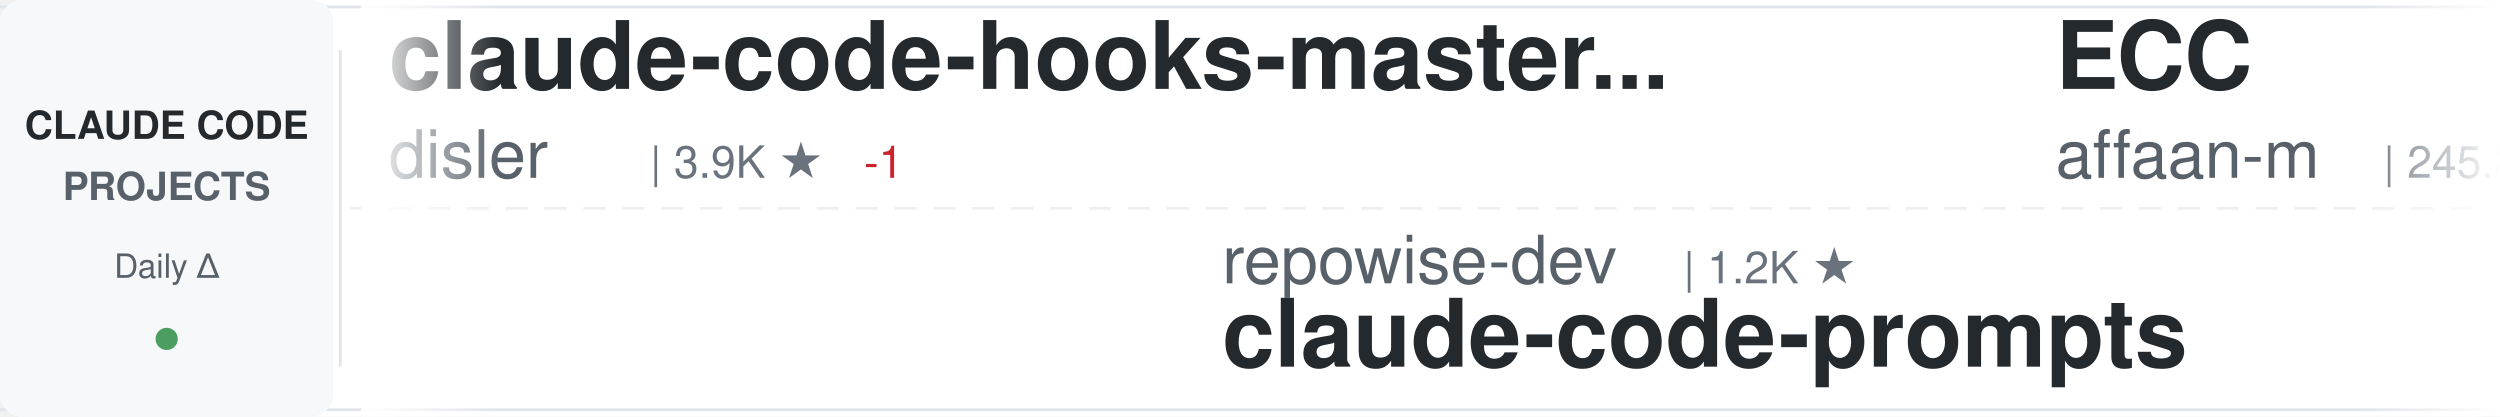
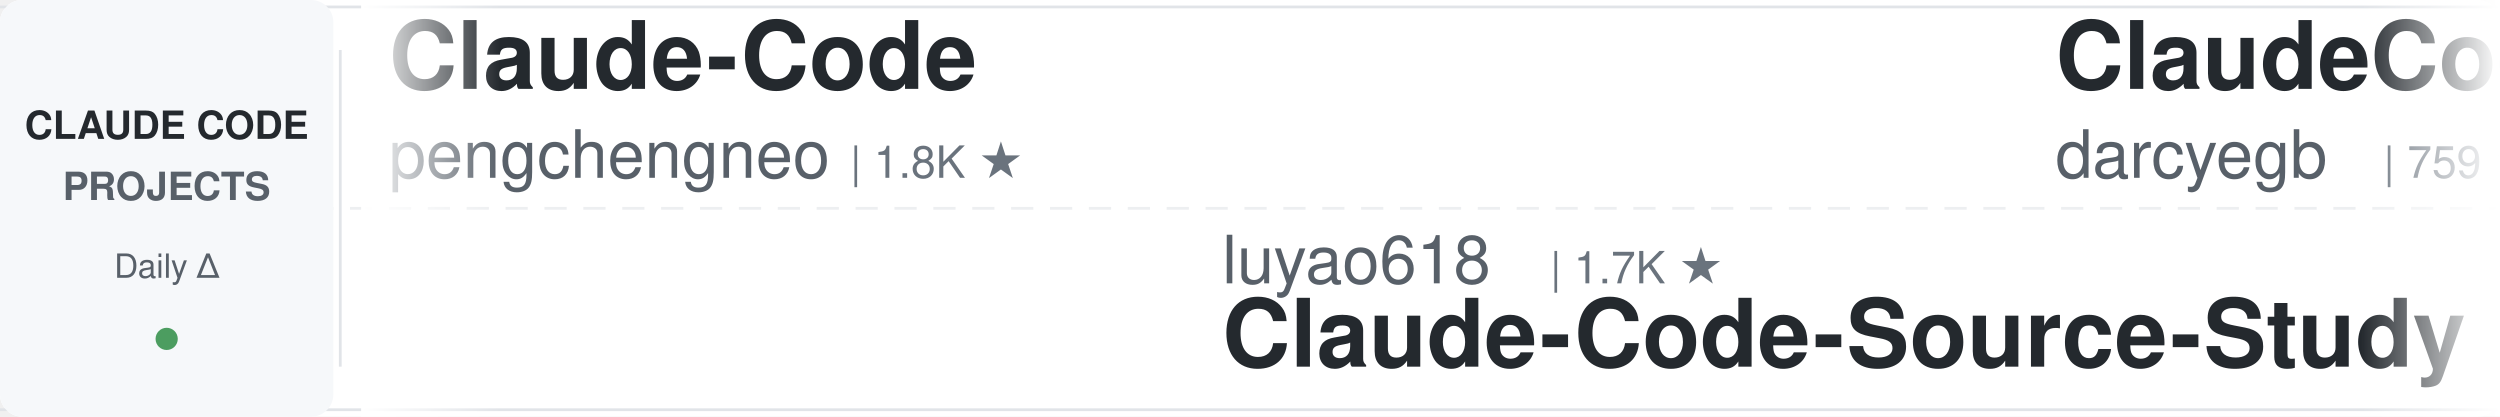
<svg xmlns="http://www.w3.org/2000/svg" width="900" height="150">
  <defs>
    <linearGradient id="awesomeLeftFade" x1="0%" y1="0%" x2="100%" y2="0%">
      <stop offset="0%" style="stop-color:#ffffff;stop-opacity:1" />
      <stop offset="100%" style="stop-color:#ffffff;stop-opacity:0" />
    </linearGradient>
    <linearGradient id="awesomeRightFade" x1="0%" y1="0%" x2="100%" y2="0%">
      <stop offset="0%" style="stop-color:#ffffff;stop-opacity:0" />
      <stop offset="100%" style="stop-color:#ffffff;stop-opacity:1" />
    </linearGradient>
  </defs>
  <rect width="900" height="150" fill="#ffffff" rx="8" />
  <rect x="0" y="2" width="900" height="1" fill="#e1e4e8" />
  <rect x="0" y="147" width="900" height="1" fill="#e1e4e8" />
  <line x1="0" y1="75" x2="900" y2="75" stroke="#e1e4e8" stroke-width="1" stroke-dasharray="8 6" opacity="0.6" />
  <rect x="0" y="0" width="120" height="150" fill="#f6f8fa" rx="8" />
  <text x="60" y="50" font-family="-apple-system, BlinkMacSystemFont, 'Segoe UI', Helvetica, Arial, sans-serif" font-size="14" font-weight="600" fill="#24292e" text-anchor="middle">CLAUDE CODE</text>
  <text x="60" y="72" font-family="-apple-system, BlinkMacSystemFont, 'Segoe UI', Helvetica, Arial, sans-serif" font-size="14" font-weight="600" fill="#586069" text-anchor="middle">PROJECTS</text>
  <text x="60" y="100" font-family="-apple-system, BlinkMacSystemFont, 'Segoe UI', Helvetica, Arial, sans-serif" font-size="12" font-weight="500" fill="#586069" text-anchor="middle">Daily Δ</text>
  <circle cx="60" cy="122" r="4" fill="#22863a" opacity="0.8" />
  <rect x="122" y="18" width="1" height="114" fill="#e1e4e8" />
  <clipPath id="awesomeTickerClip">
    <rect x="130" y="0" width="770" height="150" />
  </clipPath>
  <g clip-path="url(#awesomeTickerClip)">
    <g id="awesomeTickerItems">
      <animateTransform attributeName="transform" attributeType="XML" type="translate" from="0 0" to="-3000 0" dur="54s" repeatCount="indefinite" />
      <g transform="translate(0, 0)">
-         <text x="140" y="32" font-family="-apple-system, BlinkMacSystemFont, 'Segoe UI', Helvetica, Arial, sans-serif" font-size="34" font-weight="600" fill="#24292e">claude-code-hooks-master...</text>
-         <text x="140" y="64" font-family="-apple-system, BlinkMacSystemFont, 'Segoe UI', Helvetica, Arial, sans-serif" font-size="24" font-weight="400" fill="#586069">disler</text>
-         <text x="234" y="64" font-family="-apple-system, BlinkMacSystemFont, 'Segoe UI', Helvetica, Arial, sans-serif" font-size="16" font-weight="500" fill="#6a737d">| 3.9K ★</text>
-         <text x="311" y="64" font-family="-apple-system, BlinkMacSystemFont, 'Segoe UI', Helvetica, Arial, sans-serif" font-size="16" font-weight="500" fill="#cb2431"> -1</text>
+         <text x="140" y="32" font-family="-apple-system, BlinkMacSystemFont, 'Segoe UI', Helvetica, Arial, sans-serif" font-size="34" font-weight="600" fill="#24292e">Claude-Code</text>
+         <text x="140" y="64" font-family="-apple-system, BlinkMacSystemFont, 'Segoe UI', Helvetica, Arial, sans-serif" font-size="24" font-weight="400" fill="#586069">pengchengneo</text>
+         <text x="306" y="64" font-family="-apple-system, BlinkMacSystemFont, 'Segoe UI', Helvetica, Arial, sans-serif" font-size="16" font-weight="500" fill="#6a737d">| 1.8K ★</text>
      </g>
      <g transform="translate(300, 0)">
+         <text x="140" y="102" font-family="-apple-system, BlinkMacSystemFont, 'Segoe UI', Helvetica, Arial, sans-serif" font-size="24" font-weight="400" fill="#586069">luyao618</text>
+         <text x="258" y="102" font-family="-apple-system, BlinkMacSystemFont, 'Segoe UI', Helvetica, Arial, sans-serif" font-size="16" font-weight="500" fill="#6a737d">| 1.7K ★</text>
+         <text x="140" y="132" font-family="-apple-system, BlinkMacSystemFont, 'Segoe UI', Helvetica, Arial, sans-serif" font-size="34" font-weight="600" fill="#24292e">Claude-Code-Source-Study</text>
+       </g>
+       <g transform="translate(600, 0)">
+         <text x="140" y="32" font-family="-apple-system, BlinkMacSystemFont, 'Segoe UI', Helvetica, Arial, sans-serif" font-size="34" font-weight="600" fill="#24292e">ClaudeCodeAgents</text>
+         <text x="140" y="64" font-family="-apple-system, BlinkMacSystemFont, 'Segoe UI', Helvetica, Arial, sans-serif" font-size="24" font-weight="400" fill="#586069">darcyegb</text>
+         <text x="258" y="64" font-family="-apple-system, BlinkMacSystemFont, 'Segoe UI', Helvetica, Arial, sans-serif" font-size="16" font-weight="500" fill="#6a737d">| 759 ★</text>
+       </g>
+       <g transform="translate(900, 0)">
+         <text x="140" y="102" font-family="-apple-system, BlinkMacSystemFont, 'Segoe UI', Helvetica, Arial, sans-serif" font-size="24" font-weight="400" fill="#586069">rohitg00</text>
+         <text x="258" y="102" font-family="-apple-system, BlinkMacSystemFont, 'Segoe UI', Helvetica, Arial, sans-serif" font-size="16" font-weight="500" fill="#6a737d">| 2.6K ★</text>
+         <text x="335" y="102" font-family="-apple-system, BlinkMacSystemFont, 'Segoe UI', Helvetica, Arial, sans-serif" font-size="16" font-weight="500" fill="#22863a"> +2</text>
+         <text x="140" y="132" font-family="-apple-system, BlinkMacSystemFont, 'Segoe UI', Helvetica, Arial, sans-serif" font-size="34" font-weight="600" fill="#24292e">awesome-claude-code-tool...</text>
+       </g>
+       <g transform="translate(1200, 0)">
+         <text x="140" y="32" font-family="-apple-system, BlinkMacSystemFont, 'Segoe UI', Helvetica, Arial, sans-serif" font-size="34" font-weight="600" fill="#24292e">claude-code-from-scratch</text>
+         <text x="140" y="64" font-family="-apple-system, BlinkMacSystemFont, 'Segoe UI', Helvetica, Arial, sans-serif" font-size="24" font-weight="400" fill="#586069">Windy3f3f3f3f</text>
+         <text x="318" y="64" font-family="-apple-system, BlinkMacSystemFont, 'Segoe UI', Helvetica, Arial, sans-serif" font-size="16" font-weight="500" fill="#6a737d">| 2.6K ★</text>
+         <text x="395" y="64" font-family="-apple-system, BlinkMacSystemFont, 'Segoe UI', Helvetica, Arial, sans-serif" font-size="16" font-weight="500" fill="#22863a"> +1</text>
+       </g>
+       <g transform="translate(1500, 0)">
        <text x="140" y="102" font-family="-apple-system, BlinkMacSystemFont, 'Segoe UI', Helvetica, Arial, sans-serif" font-size="24" font-weight="400" fill="#586069">repowise-dev</text>
        <text x="306" y="102" font-family="-apple-system, BlinkMacSystemFont, 'Segoe UI', Helvetica, Arial, sans-serif" font-size="16" font-weight="500" fill="#6a737d">| 1.2K ★</text>
        <text x="140" y="132" font-family="-apple-system, BlinkMacSystemFont, 'Segoe UI', Helvetica, Arial, sans-serif" font-size="34" font-weight="600" fill="#24292e">claude-code-prompts</text>
      </g>
-       <g transform="translate(600, 0)">
-         <text x="140" y="32" font-family="-apple-system, BlinkMacSystemFont, 'Segoe UI', Helvetica, Arial, sans-serif" font-size="34" font-weight="600" fill="#24292e">ECC</text>
-         <text x="140" y="64" font-family="-apple-system, BlinkMacSystemFont, 'Segoe UI', Helvetica, Arial, sans-serif" font-size="24" font-weight="400" fill="#586069">affaan-m</text>
-         <text x="258" y="64" font-family="-apple-system, BlinkMacSystemFont, 'Segoe UI', Helvetica, Arial, sans-serif" font-size="16" font-weight="500" fill="#6a737d">| 245.8K ★</text>
-         <text x="353" y="64" font-family="-apple-system, BlinkMacSystemFont, 'Segoe UI', Helvetica, Arial, sans-serif" font-size="16" font-weight="500" fill="#22863a"> +79</text>
+       <g transform="translate(1800, 0)">
+         <text x="140" y="32" font-family="-apple-system, BlinkMacSystemFont, 'Segoe UI', Helvetica, Arial, sans-serif" font-size="34" font-weight="600" fill="#24292e">Claude-code</text>
+         <text x="140" y="64" font-family="-apple-system, BlinkMacSystemFont, 'Segoe UI', Helvetica, Arial, sans-serif" font-size="24" font-weight="400" fill="#586069">zstmfhy</text>
+         <text x="246" y="64" font-family="-apple-system, BlinkMacSystemFont, 'Segoe UI', Helvetica, Arial, sans-serif" font-size="16" font-weight="500" fill="#6a737d">| 190 ★</text>
      </g>
-       <g transform="translate(900, 0)">
-         <text x="140" y="102" font-family="-apple-system, BlinkMacSystemFont, 'Segoe UI', Helvetica, Arial, sans-serif" font-size="24" font-weight="400" fill="#586069">hangsman</text>
-         <text x="258" y="102" font-family="-apple-system, BlinkMacSystemFont, 'Segoe UI', Helvetica, Arial, sans-serif" font-size="16" font-weight="500" fill="#6a737d">| 792 ★</text>
+       <g transform="translate(2100, 0)">
+         <text x="140" y="102" font-family="-apple-system, BlinkMacSystemFont, 'Segoe UI', Helvetica, Arial, sans-serif" font-size="24" font-weight="400" fill="#586069">JrCx7scC</text>
+         <text x="258" y="102" font-family="-apple-system, BlinkMacSystemFont, 'Segoe UI', Helvetica, Arial, sans-serif" font-size="16" font-weight="500" fill="#6a737d">| 375 ★</text>
        <text x="140" y="132" font-family="-apple-system, BlinkMacSystemFont, 'Segoe UI', Helvetica, Arial, sans-serif" font-size="34" font-weight="600" fill="#24292e">claude-code-source</text>
      </g>
-       <g transform="translate(1200, 0)">
-         <text x="140" y="32" font-family="-apple-system, BlinkMacSystemFont, 'Segoe UI', Helvetica, Arial, sans-serif" font-size="34" font-weight="600" fill="#24292e">claude-code-source-code-...</text>
-         <text x="140" y="64" font-family="-apple-system, BlinkMacSystemFont, 'Segoe UI', Helvetica, Arial, sans-serif" font-size="24" font-weight="400" fill="#586069">ghuntley</text>
-         <text x="258" y="64" font-family="-apple-system, BlinkMacSystemFont, 'Segoe UI', Helvetica, Arial, sans-serif" font-size="16" font-weight="500" fill="#6a737d">| 990 ★</text>
+       <g transform="translate(2400, 0)">
+         <text x="140" y="32" font-family="-apple-system, BlinkMacSystemFont, 'Segoe UI', Helvetica, Arial, sans-serif" font-size="34" font-weight="600" fill="#24292e">claude-code-rev</text>
+         <text x="140" y="64" font-family="-apple-system, BlinkMacSystemFont, 'Segoe UI', Helvetica, Arial, sans-serif" font-size="24" font-weight="400" fill="#586069">oboard</text>
+         <text x="234" y="64" font-family="-apple-system, BlinkMacSystemFont, 'Segoe UI', Helvetica, Arial, sans-serif" font-size="16" font-weight="500" fill="#6a737d">| 3.3K ★</text>
      </g>
-       <g transform="translate(1500, 0)">
+       <g transform="translate(2700, 0)">
+         <text x="140" y="102" font-family="-apple-system, BlinkMacSystemFont, 'Segoe UI', Helvetica, Arial, sans-serif" font-size="24" font-weight="400" fill="#586069">anthropics</text>
+         <text x="282" y="102" font-family="-apple-system, BlinkMacSystemFont, 'Segoe UI', Helvetica, Arial, sans-serif" font-size="16" font-weight="500" fill="#6a737d">| 173.1K ★</text>
+         <text x="377" y="102" font-family="-apple-system, BlinkMacSystemFont, 'Segoe UI', Helvetica, Arial, sans-serif" font-size="16" font-weight="500" fill="#22863a"> +91</text>
+         <text x="140" y="132" font-family="-apple-system, BlinkMacSystemFont, 'Segoe UI', Helvetica, Arial, sans-serif" font-size="34" font-weight="600" fill="#24292e">skills</text>
+       </g>
+       <g transform="translate(3000, 0)">
+         <text x="140" y="32" font-family="-apple-system, BlinkMacSystemFont, 'Segoe UI', Helvetica, Arial, sans-serif" font-size="34" font-weight="600" fill="#24292e">Claude-Code</text>
+         <text x="140" y="64" font-family="-apple-system, BlinkMacSystemFont, 'Segoe UI', Helvetica, Arial, sans-serif" font-size="24" font-weight="400" fill="#586069">pengchengneo</text>
+         <text x="306" y="64" font-family="-apple-system, BlinkMacSystemFont, 'Segoe UI', Helvetica, Arial, sans-serif" font-size="16" font-weight="500" fill="#6a737d">| 1.8K ★</text>
+       </g>
+       <g transform="translate(3300, 0)">
        <text x="140" y="102" font-family="-apple-system, BlinkMacSystemFont, 'Segoe UI', Helvetica, Arial, sans-serif" font-size="24" font-weight="400" fill="#586069">luyao618</text>
        <text x="258" y="102" font-family="-apple-system, BlinkMacSystemFont, 'Segoe UI', Helvetica, Arial, sans-serif" font-size="16" font-weight="500" fill="#6a737d">| 1.7K ★</text>
        <text x="140" y="132" font-family="-apple-system, BlinkMacSystemFont, 'Segoe UI', Helvetica, Arial, sans-serif" font-size="34" font-weight="600" fill="#24292e">Claude-Code-Source-Study</text>
      </g>
-       <g transform="translate(1800, 0)">
-         <text x="140" y="32" font-family="-apple-system, BlinkMacSystemFont, 'Segoe UI', Helvetica, Arial, sans-serif" font-size="34" font-weight="600" fill="#24292e">claude-code-from-scratch</text>
-         <text x="140" y="64" font-family="-apple-system, BlinkMacSystemFont, 'Segoe UI', Helvetica, Arial, sans-serif" font-size="24" font-weight="400" fill="#586069">Windy3f3f3f3f</text>
-         <text x="318" y="64" font-family="-apple-system, BlinkMacSystemFont, 'Segoe UI', Helvetica, Arial, sans-serif" font-size="16" font-weight="500" fill="#6a737d">| 2.6K ★</text>
-       </g>
-       <g transform="translate(2100, 0)">
-         <text x="140" y="102" font-family="-apple-system, BlinkMacSystemFont, 'Segoe UI', Helvetica, Arial, sans-serif" font-size="24" font-weight="400" fill="#586069">Pimzino</text>
-         <text x="246" y="102" font-family="-apple-system, BlinkMacSystemFont, 'Segoe UI', Helvetica, Arial, sans-serif" font-size="16" font-weight="500" fill="#6a737d">| 3.9K ★</text>
-         <text x="140" y="132" font-family="-apple-system, BlinkMacSystemFont, 'Segoe UI', Helvetica, Arial, sans-serif" font-size="34" font-weight="600" fill="#24292e">claude-code-spec-workflo...</text>
-       </g>
-       <g transform="translate(2400, 0)">
-         <text x="140" y="32" font-family="-apple-system, BlinkMacSystemFont, 'Segoe UI', Helvetica, Arial, sans-serif" font-size="34" font-weight="600" fill="#24292e">Claude-Code-Usage-Monito...</text>
-         <text x="140" y="64" font-family="-apple-system, BlinkMacSystemFont, 'Segoe UI', Helvetica, Arial, sans-serif" font-size="24" font-weight="400" fill="#586069">Maciek-roboblog</text>
-         <text x="342" y="64" font-family="-apple-system, BlinkMacSystemFont, 'Segoe UI', Helvetica, Arial, sans-serif" font-size="16" font-weight="500" fill="#6a737d">| 8.7K ★</text>
-       </g>
-       <g transform="translate(2700, 0)">
-         <text x="140" y="102" font-family="-apple-system, BlinkMacSystemFont, 'Segoe UI', Helvetica, Arial, sans-serif" font-size="24" font-weight="400" fill="#586069">Alishahryar1</text>
-         <text x="306" y="102" font-family="-apple-system, BlinkMacSystemFont, 'Segoe UI', Helvetica, Arial, sans-serif" font-size="16" font-weight="500" fill="#6a737d">| 52.7K ★</text>
-         <text x="392" y="102" font-family="-apple-system, BlinkMacSystemFont, 'Segoe UI', Helvetica, Arial, sans-serif" font-size="16" font-weight="500" fill="#22863a"> +40</text>
-         <text x="140" y="132" font-family="-apple-system, BlinkMacSystemFont, 'Segoe UI', Helvetica, Arial, sans-serif" font-size="34" font-weight="600" fill="#24292e">free-claude-code</text>
-       </g>
-       <g transform="translate(3000, 0)">
-         <text x="140" y="32" font-family="-apple-system, BlinkMacSystemFont, 'Segoe UI', Helvetica, Arial, sans-serif" font-size="34" font-weight="600" fill="#24292e">claude-code-hooks-master...</text>
-         <text x="140" y="64" font-family="-apple-system, BlinkMacSystemFont, 'Segoe UI', Helvetica, Arial, sans-serif" font-size="24" font-weight="400" fill="#586069">disler</text>
-         <text x="234" y="64" font-family="-apple-system, BlinkMacSystemFont, 'Segoe UI', Helvetica, Arial, sans-serif" font-size="16" font-weight="500" fill="#6a737d">| 3.9K ★</text>
-         <text x="311" y="64" font-family="-apple-system, BlinkMacSystemFont, 'Segoe UI', Helvetica, Arial, sans-serif" font-size="16" font-weight="500" fill="#cb2431"> -1</text>
-       </g>
-       <g transform="translate(3300, 0)">
-         <text x="140" y="102" font-family="-apple-system, BlinkMacSystemFont, 'Segoe UI', Helvetica, Arial, sans-serif" font-size="24" font-weight="400" fill="#586069">repowise-dev</text>
-         <text x="306" y="102" font-family="-apple-system, BlinkMacSystemFont, 'Segoe UI', Helvetica, Arial, sans-serif" font-size="16" font-weight="500" fill="#6a737d">| 1.2K ★</text>
-         <text x="140" y="132" font-family="-apple-system, BlinkMacSystemFont, 'Segoe UI', Helvetica, Arial, sans-serif" font-size="34" font-weight="600" fill="#24292e">claude-code-prompts</text>
-       </g>
      <g transform="translate(3600, 0)">
-         <text x="140" y="32" font-family="-apple-system, BlinkMacSystemFont, 'Segoe UI', Helvetica, Arial, sans-serif" font-size="34" font-weight="600" fill="#24292e">ECC</text>
-         <text x="140" y="64" font-family="-apple-system, BlinkMacSystemFont, 'Segoe UI', Helvetica, Arial, sans-serif" font-size="24" font-weight="400" fill="#586069">affaan-m</text>
-         <text x="258" y="64" font-family="-apple-system, BlinkMacSystemFont, 'Segoe UI', Helvetica, Arial, sans-serif" font-size="16" font-weight="500" fill="#6a737d">| 245.8K ★</text>
-         <text x="353" y="64" font-family="-apple-system, BlinkMacSystemFont, 'Segoe UI', Helvetica, Arial, sans-serif" font-size="16" font-weight="500" fill="#22863a"> +79</text>
+         <text x="140" y="32" font-family="-apple-system, BlinkMacSystemFont, 'Segoe UI', Helvetica, Arial, sans-serif" font-size="34" font-weight="600" fill="#24292e">ClaudeCodeAgents</text>
+         <text x="140" y="64" font-family="-apple-system, BlinkMacSystemFont, 'Segoe UI', Helvetica, Arial, sans-serif" font-size="24" font-weight="400" fill="#586069">darcyegb</text>
+         <text x="258" y="64" font-family="-apple-system, BlinkMacSystemFont, 'Segoe UI', Helvetica, Arial, sans-serif" font-size="16" font-weight="500" fill="#6a737d">| 759 ★</text>
      </g>
      <g transform="translate(3900, 0)">
-         <text x="140" y="102" font-family="-apple-system, BlinkMacSystemFont, 'Segoe UI', Helvetica, Arial, sans-serif" font-size="24" font-weight="400" fill="#586069">hangsman</text>
-         <text x="258" y="102" font-family="-apple-system, BlinkMacSystemFont, 'Segoe UI', Helvetica, Arial, sans-serif" font-size="16" font-weight="500" fill="#6a737d">| 792 ★</text>
-         <text x="140" y="132" font-family="-apple-system, BlinkMacSystemFont, 'Segoe UI', Helvetica, Arial, sans-serif" font-size="34" font-weight="600" fill="#24292e">claude-code-source</text>
+         <text x="140" y="102" font-family="-apple-system, BlinkMacSystemFont, 'Segoe UI', Helvetica, Arial, sans-serif" font-size="24" font-weight="400" fill="#586069">rohitg00</text>
+         <text x="258" y="102" font-family="-apple-system, BlinkMacSystemFont, 'Segoe UI', Helvetica, Arial, sans-serif" font-size="16" font-weight="500" fill="#6a737d">| 2.6K ★</text>
+         <text x="335" y="102" font-family="-apple-system, BlinkMacSystemFont, 'Segoe UI', Helvetica, Arial, sans-serif" font-size="16" font-weight="500" fill="#22863a"> +2</text>
+         <text x="140" y="132" font-family="-apple-system, BlinkMacSystemFont, 'Segoe UI', Helvetica, Arial, sans-serif" font-size="34" font-weight="600" fill="#24292e">awesome-claude-code-tool...</text>
      </g>
    </g>
  </g>
  <rect x="130" y="0" width="50" height="150" fill="url(#awesomeLeftFade)" />
  <rect x="850" y="0" width="50" height="150" fill="url(#awesomeRightFade)" />
</svg>
